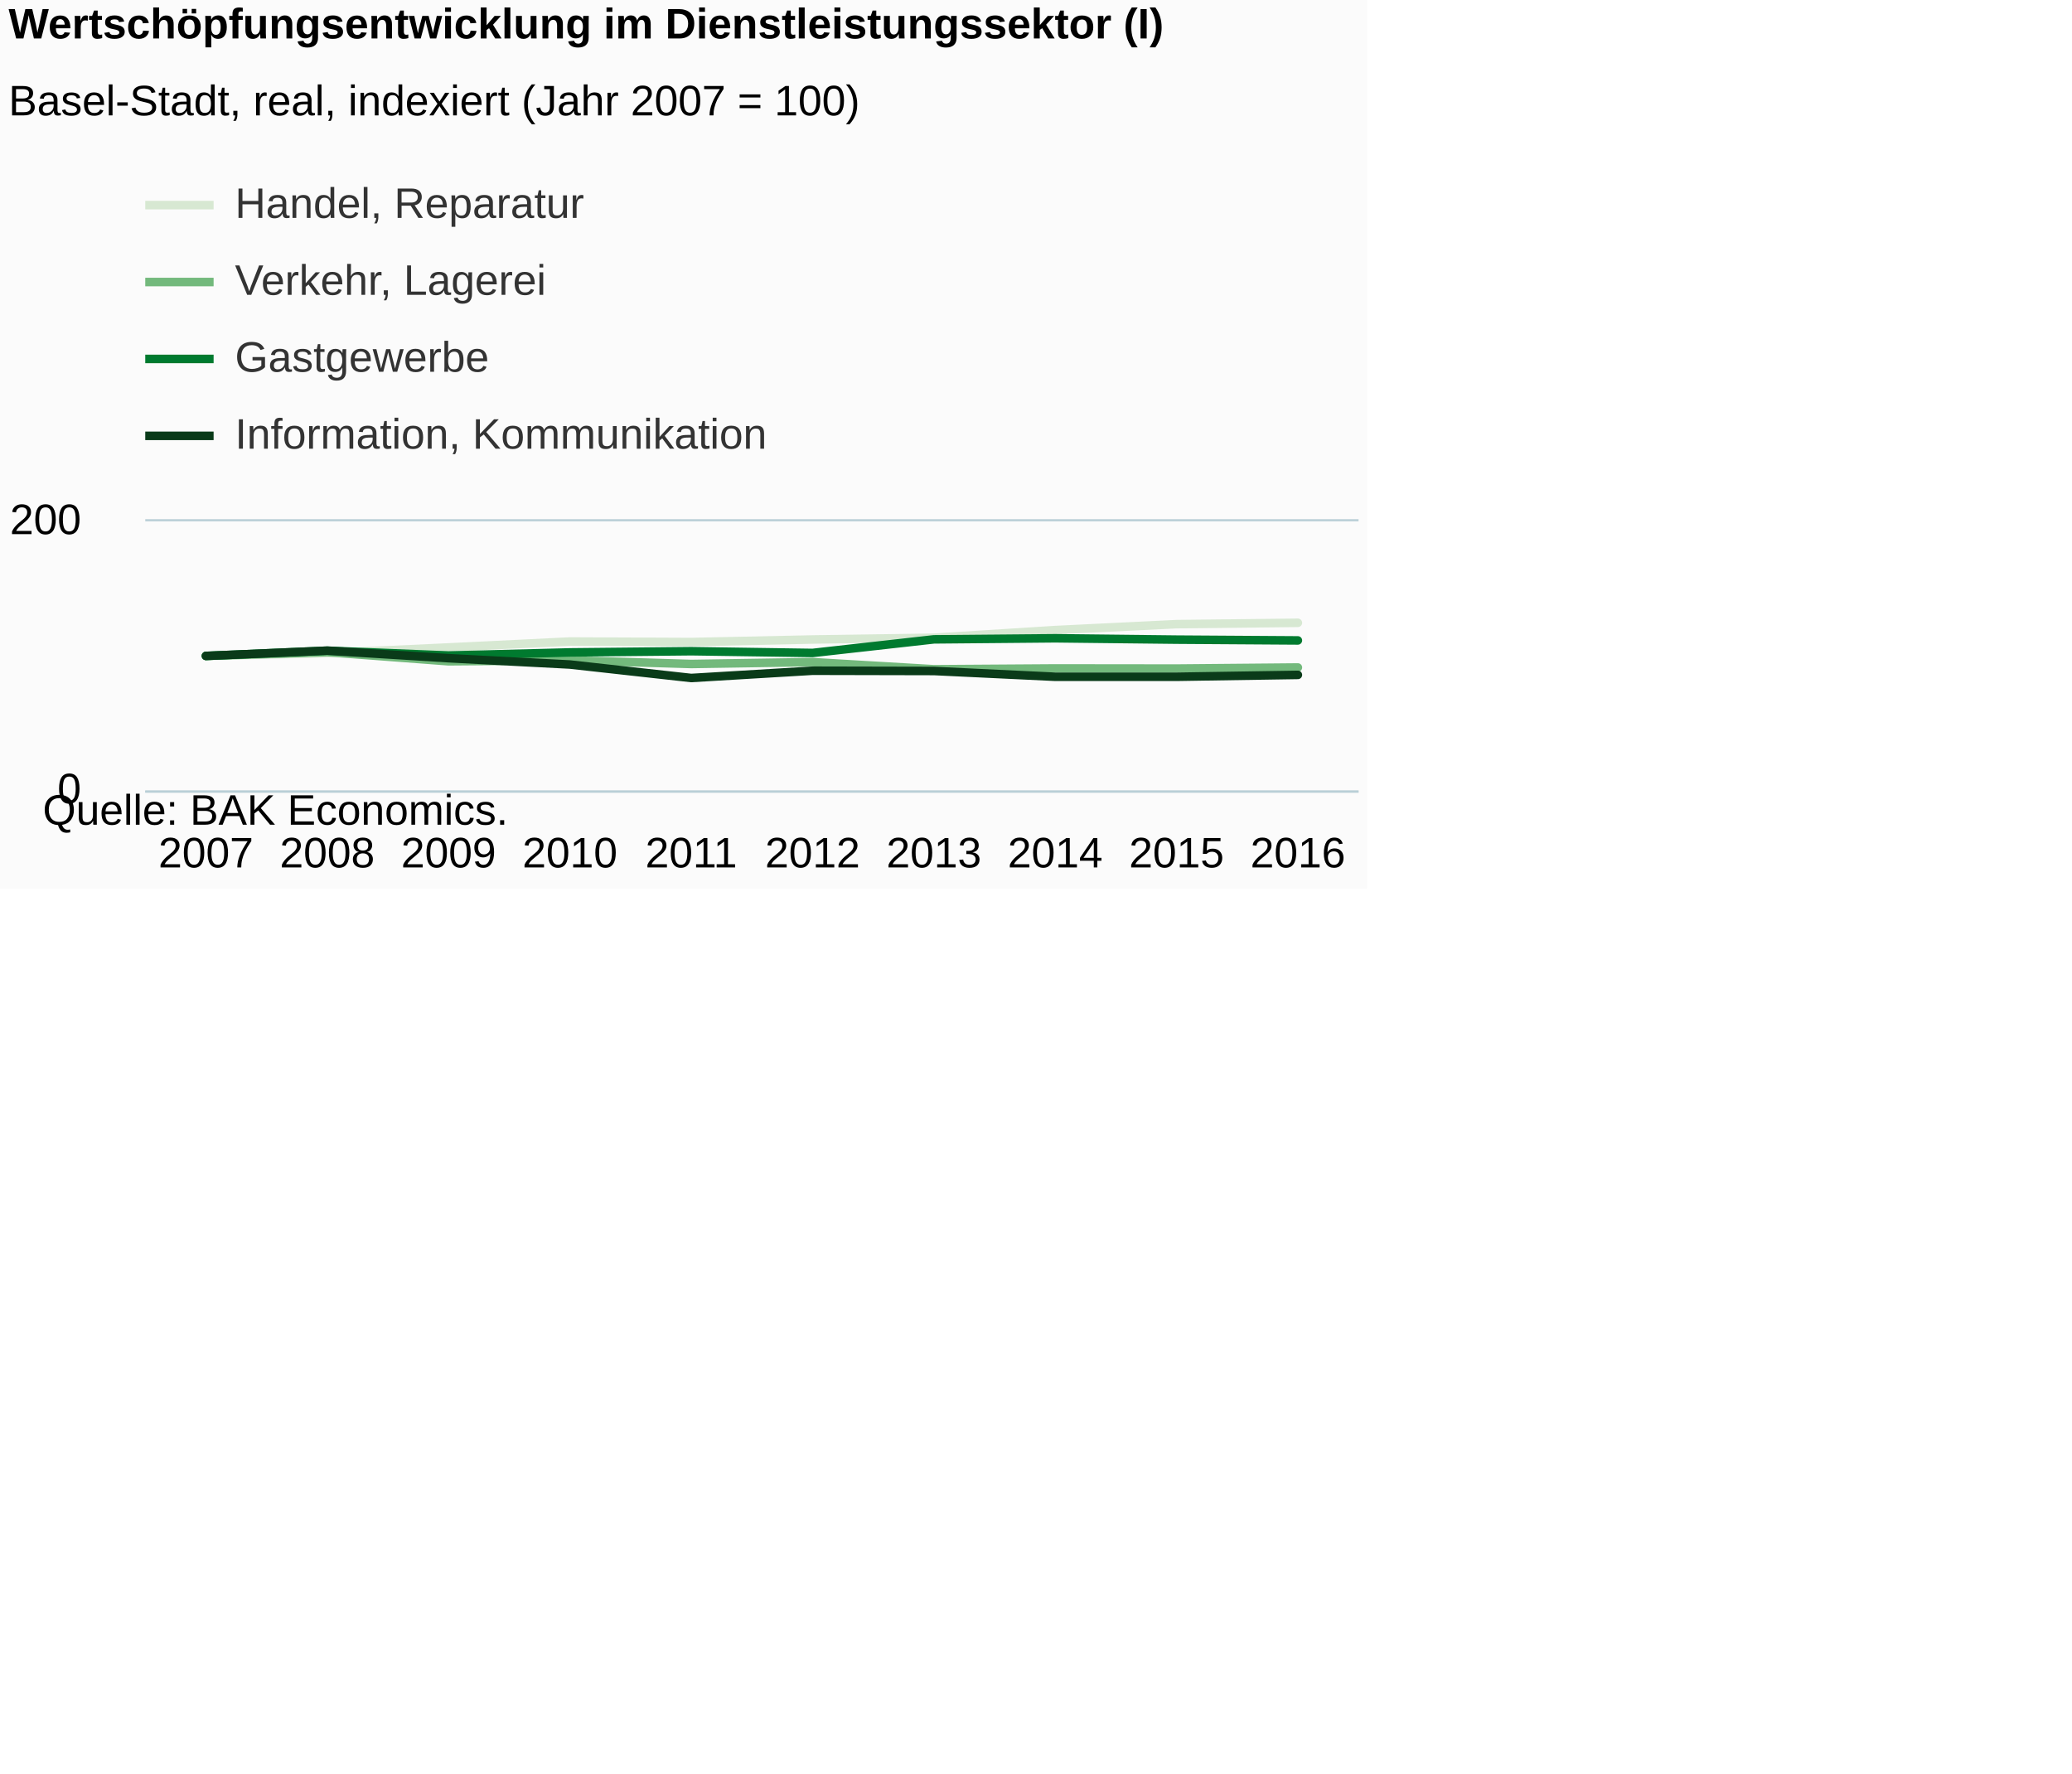
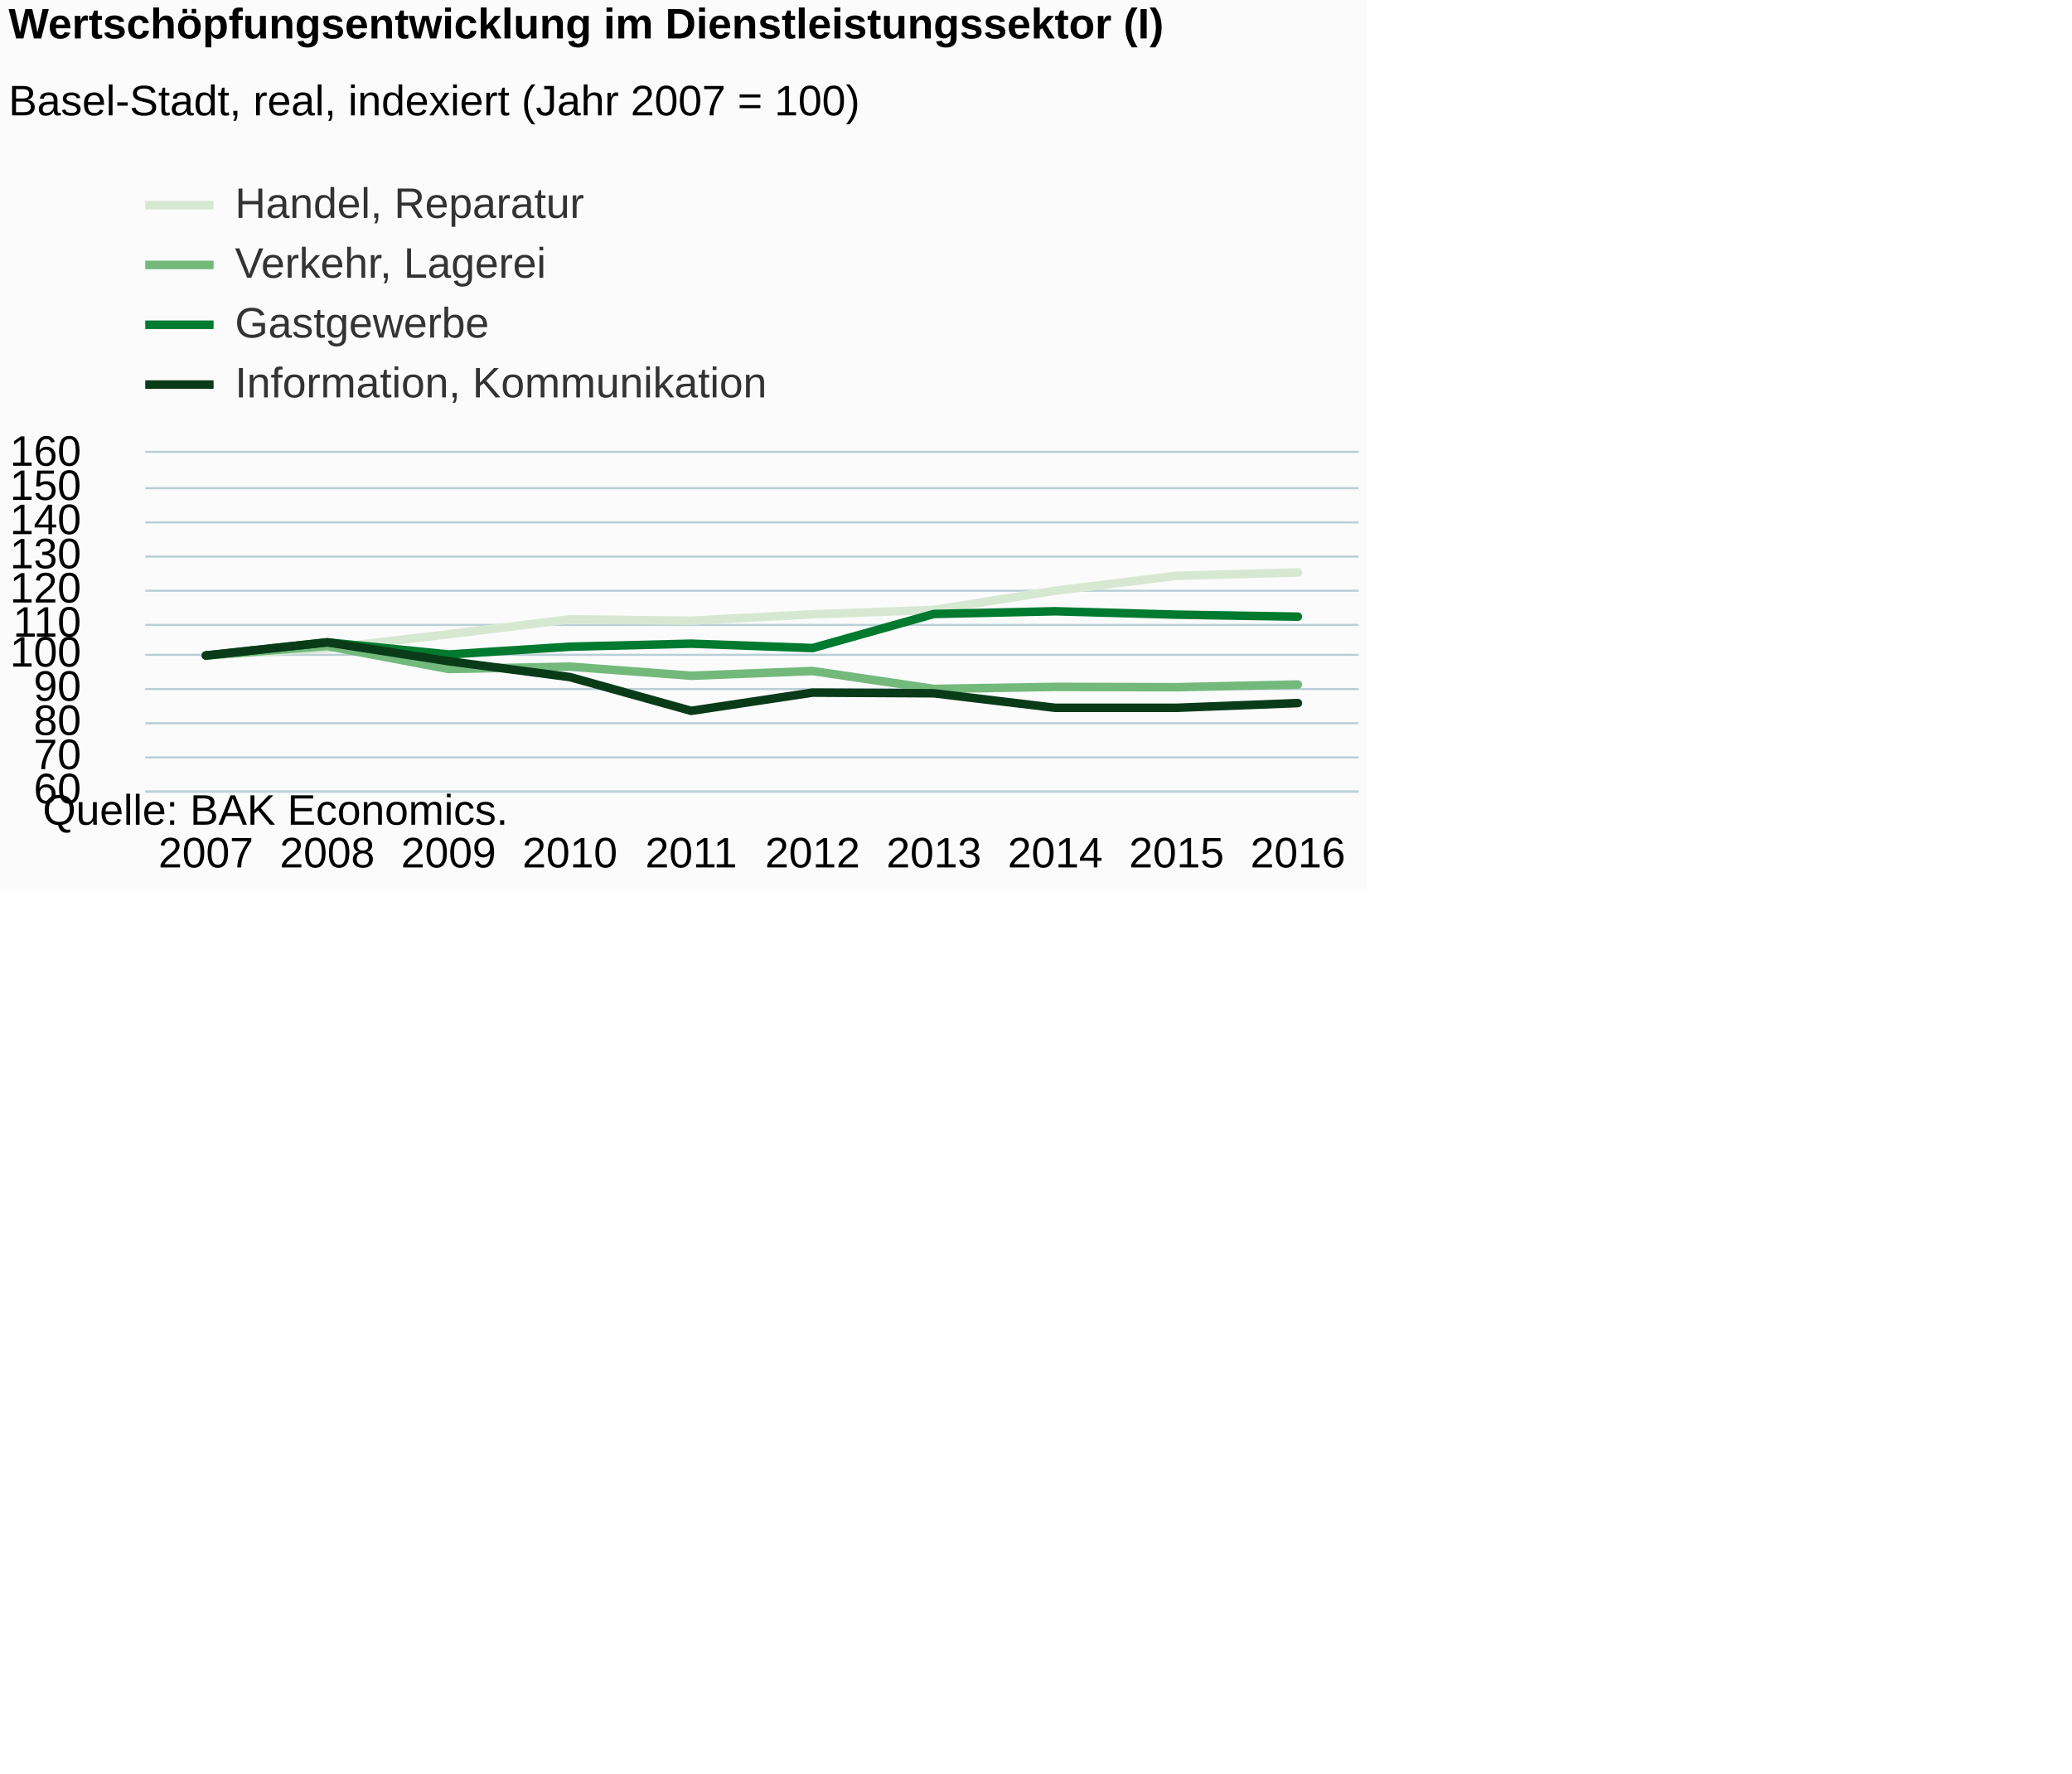
<svg xmlns="http://www.w3.org/2000/svg" version="1.1" class="highcharts-root" style="font-family:Arial;font-size:12px;" viewBox="0 0 485 415">
  <defs>
-     <clipPath id="highcharts-5y79h06-6">
-       <rect x="0" y="0" width="284" height="63" fill="none" />
+     <clipPath id="highcharts-065ayws-6">
+       <rect x="0" y="0" width="284" height="79" fill="none" />
    </clipPath>
-     <clipPath id="highcharts-5y79h06-7">
-       <rect x="0" y="0" width="284" height="63" fill="none" />
+     <clipPath id="highcharts-065ayws-7">
+       <rect x="0" y="0" width="284" height="79" fill="none" />
    </clipPath>
  </defs>
  <rect fill="#fbfbfb" class="highcharts-background" x="0" y="0" width="320" height="208" rx="0" ry="0" />
-   <rect fill="none" class="highcharts-plot-background" x="34" y="122" width="284" height="63" />
+   <rect fill="none" class="highcharts-plot-background" x="34" y="106" width="284" height="79" />
  <g class="highcharts-pane-group" data-z-index="0" />
  <g class="highcharts-grid highcharts-xaxis-grid " data-z-index="1">
-     <path fill="none" data-z-index="1" class="highcharts-grid-line" d="M 61.5 122 L 61.5 185" opacity="1" />
-     <path fill="none" data-z-index="1" class="highcharts-grid-line" d="M 90.5 122 L 90.5 185" opacity="1" />
-     <path fill="none" data-z-index="1" class="highcharts-grid-line" d="M 118.5 122 L 118.5 185" opacity="1" />
-     <path fill="none" data-z-index="1" class="highcharts-grid-line" d="M 147.5 122 L 147.5 185" opacity="1" />
-     <path fill="none" data-z-index="1" class="highcharts-grid-line" d="M 175.5 122 L 175.5 185" opacity="1" />
-     <path fill="none" data-z-index="1" class="highcharts-grid-line" d="M 203.5 122 L 203.5 185" opacity="1" />
-     <path fill="none" data-z-index="1" class="highcharts-grid-line" d="M 232.5 122 L 232.5 185" opacity="1" />
-     <path fill="none" data-z-index="1" class="highcharts-grid-line" d="M 260.5 122 L 260.5 185" opacity="1" />
-     <path fill="none" data-z-index="1" class="highcharts-grid-line" d="M 289.5 122 L 289.5 185" opacity="1" />
-     <path fill="none" data-z-index="1" class="highcharts-grid-line" d="M 317.5 122 L 317.5 185" opacity="1" />
-     <path fill="none" data-z-index="1" class="highcharts-grid-line" d="M 33.5 122 L 33.5 185" opacity="1" />
+     <path fill="none" data-z-index="1" class="highcharts-grid-line" d="M 61.5 106 L 61.5 185" opacity="1" />
+     <path fill="none" data-z-index="1" class="highcharts-grid-line" d="M 90.5 106 L 90.5 185" opacity="1" />
+     <path fill="none" data-z-index="1" class="highcharts-grid-line" d="M 118.5 106 L 118.5 185" opacity="1" />
+     <path fill="none" data-z-index="1" class="highcharts-grid-line" d="M 147.5 106 L 147.5 185" opacity="1" />
+     <path fill="none" data-z-index="1" class="highcharts-grid-line" d="M 175.5 106 L 175.5 185" opacity="1" />
+     <path fill="none" data-z-index="1" class="highcharts-grid-line" d="M 203.5 106 L 203.5 185" opacity="1" />
+     <path fill="none" data-z-index="1" class="highcharts-grid-line" d="M 232.5 106 L 232.5 185" opacity="1" />
+     <path fill="none" data-z-index="1" class="highcharts-grid-line" d="M 260.5 106 L 260.5 185" opacity="1" />
+     <path fill="none" data-z-index="1" class="highcharts-grid-line" d="M 289.5 106 L 289.5 185" opacity="1" />
+     <path fill="none" data-z-index="1" class="highcharts-grid-line" d="M 317.5 106 L 317.5 185" opacity="1" />
+     <path fill="none" data-z-index="1" class="highcharts-grid-line" d="M 33.5 106 L 33.5 185" opacity="1" />
  </g>
  <g class="highcharts-grid highcharts-yaxis-grid " data-z-index="1">
    <path fill="none" stroke="#B9CFD7" stroke-width="0.5" data-z-index="1" class="highcharts-grid-line" d="M 34 185.25 L 318 185.25" opacity="1" />
-     <path fill="none" stroke="#B9CFD7" stroke-width="0.5" data-z-index="1" class="highcharts-grid-line" d="M 34 121.75 L 318 121.75" opacity="1" />
+     <path fill="none" stroke="#B9CFD7" stroke-width="0.5" data-z-index="1" class="highcharts-grid-line" d="M 34 177.25 L 318 177.25" opacity="1" />
+     <path fill="none" stroke="#B9CFD7" stroke-width="0.5" data-z-index="1" class="highcharts-grid-line" d="M 34 169.25 L 318 169.25" opacity="1" />
+     <path fill="none" stroke="#B9CFD7" stroke-width="0.5" data-z-index="1" class="highcharts-grid-line" d="M 34 161.25 L 318 161.25" opacity="1" />
+     <path fill="none" stroke="#B9CFD7" stroke-width="0.5" data-z-index="1" class="highcharts-grid-line" d="M 34 153.25 L 318 153.25" opacity="1" />
+     <path fill="none" stroke="#B9CFD7" stroke-width="0.5" data-z-index="1" class="highcharts-grid-line" d="M 34 146.25 L 318 146.25" opacity="1" />
+     <path fill="none" stroke="#B9CFD7" stroke-width="0.5" data-z-index="1" class="highcharts-grid-line" d="M 34 138.25 L 318 138.25" opacity="1" />
+     <path fill="none" stroke="#B9CFD7" stroke-width="0.5" data-z-index="1" class="highcharts-grid-line" d="M 34 130.25 L 318 130.25" opacity="1" />
+     <path fill="none" stroke="#B9CFD7" stroke-width="0.5" data-z-index="1" class="highcharts-grid-line" d="M 34 122.25 L 318 122.25" opacity="1" />
+     <path fill="none" stroke="#B9CFD7" stroke-width="0.5" data-z-index="1" class="highcharts-grid-line" d="M 34 114.25 L 318 114.25" opacity="1" />
+     <path fill="none" stroke="#B9CFD7" stroke-width="0.5" data-z-index="1" class="highcharts-grid-line" d="M 34 105.75 L 318 105.75" opacity="1" />
  </g>
-   <rect fill="none" class="highcharts-plot-border" data-z-index="1" x="34" y="122" width="284" height="63" />
+   <rect fill="none" class="highcharts-plot-border" data-z-index="1" x="34" y="106" width="284" height="79" />
  <g class="highcharts-axis highcharts-xaxis " data-z-index="2">
    <path fill="none" class="highcharts-axis-line" stroke="#B9CFD7" stroke-width="0.5" data-z-index="7" d="M 34 185.25 L 318 185.25" />
  </g>
  <g class="highcharts-axis highcharts-yaxis " data-z-index="2">
-     <path fill="none" class="highcharts-axis-line" data-z-index="7" d="M 34 122 L 34 185" />
+     <path fill="none" class="highcharts-axis-line" data-z-index="7" d="M 34 106 L 34 185" />
  </g>
  <g class="highcharts-series-group" data-z-index="3">
-     <g data-z-index="0.1" class="highcharts-series highcharts-series-0 highcharts-line-series " transform="translate(34,122) scale(1 1)" clip-path="url(#highcharts-5y79h06-7)">
-       <path fill="none" d="M 14.2 31.5 L 42.6 30.839 L 71 29.516 L 99.4 28.13 L 127.8 28.255 L 156.2 27.657 L 184.6 27.248 L 213 25.452 L 241.4 24.066 L 269.8 23.751" class="highcharts-graph" data-z-index="1" stroke="#D7E8D2" stroke-width="2" stroke-linejoin="round" stroke-linecap="round" />
+     <g data-z-index="0.1" class="highcharts-series highcharts-series-0 highcharts-line-series " transform="translate(34,106) scale(1 1)" clip-path="url(#highcharts-065ayws-7)">
+       <path fill="none" d="M 14.2 47.4 L 42.6 45.741 L 71 42.423 L 99.4 38.947 L 127.8 39.263 L 156.2 37.762 L 184.6 36.735 L 213 32.232 L 241.4 28.756 L 269.8 27.966" class="highcharts-graph" data-z-index="1" stroke="#D7E8D2" stroke-width="2" stroke-linejoin="round" stroke-linecap="round" />
    </g>
-     <g data-z-index="0.1" class="highcharts-markers highcharts-series-0 highcharts-line-series " transform="translate(34,122) scale(1 1)" clip-path="none" />
-     <g data-z-index="0.1" class="highcharts-series highcharts-series-1 highcharts-line-series " transform="translate(34,122) scale(1 1)" clip-path="url(#highcharts-5y79h06-7)">
-       <path fill="none" d="M 14.2 31.5 L 42.6 30.618 L 71 32.76 L 99.4 32.54 L 127.8 33.39 L 156.2 32.949 L 184.6 34.618 L 213 34.429 L 241.4 34.461 L 269.8 34.209" class="highcharts-graph" data-z-index="1" stroke="#73B97C" stroke-width="2" stroke-linejoin="round" stroke-linecap="round" />
+     <g data-z-index="0.1" class="highcharts-markers highcharts-series-0 highcharts-line-series " transform="translate(34,106) scale(1 1)" clip-path="none" />
+     <g data-z-index="0.1" class="highcharts-series highcharts-series-1 highcharts-line-series " transform="translate(34,106) scale(1 1)" clip-path="url(#highcharts-065ayws-7)">
+       <path fill="none" d="M 14.2 47.4 L 42.6 45.188 L 71 50.56 L 99.4 50.007 L 127.8 52.14 L 156.2 51.034 L 184.6 55.221 L 213 54.747 L 241.4 54.826 L 269.8 54.194" class="highcharts-graph" data-z-index="1" stroke="#73B97C" stroke-width="2" stroke-linejoin="round" stroke-linecap="round" />
    </g>
-     <g data-z-index="0.1" class="highcharts-markers highcharts-series-1 highcharts-line-series " transform="translate(34,122) scale(1 1)" clip-path="none" />
-     <g data-z-index="0.1" class="highcharts-series highcharts-series-2 highcharts-line-series " transform="translate(34,122) scale(1 1)" clip-path="url(#highcharts-5y79h06-7)">
-       <path fill="none" d="M 14.2 31.5 L 42.6 30.271 L 71 31.405 L 99.4 30.681 L 127.8 30.398 L 156.2 30.807 L 184.6 27.626 L 213 27.373 L 241.4 27.689 L 269.8 27.877" class="highcharts-graph" data-z-index="1" stroke="#007A2F" stroke-width="2" stroke-linejoin="round" stroke-linecap="round" />
+     <g data-z-index="0.1" class="highcharts-markers highcharts-series-1 highcharts-line-series " transform="translate(34,106) scale(1 1)" clip-path="none" />
+     <g data-z-index="0.1" class="highcharts-series highcharts-series-2 highcharts-line-series " transform="translate(34,106) scale(1 1)" clip-path="url(#highcharts-065ayws-7)">
+       <path fill="none" d="M 14.2 47.4 L 42.6 44.319 L 71 47.163 L 99.4 45.346 L 127.8 44.635 L 156.2 45.662 L 184.6 37.683 L 213 37.051 L 241.4 37.841 L 269.8 38.315" class="highcharts-graph" data-z-index="1" stroke="#007A2F" stroke-width="2" stroke-linejoin="round" stroke-linecap="round" />
    </g>
-     <g data-z-index="0.1" class="highcharts-markers highcharts-series-2 highcharts-line-series " transform="translate(34,122) scale(1 1)" clip-path="none" />
-     <g data-z-index="0.1" class="highcharts-series highcharts-series-3 highcharts-line-series " transform="translate(34,122) scale(1 1)" clip-path="url(#highcharts-5y79h06-7)">
-       <path fill="none" d="M 14.2 31.5 L 42.6 30.271 L 71 32.035 L 99.4 33.516 L 127.8 36.666 L 156.2 34.965 L 184.6 35.028 L 213 36.383 L 241.4 36.383 L 269.8 35.941" class="highcharts-graph" data-z-index="1" stroke="#0A3B19" stroke-width="2" stroke-linejoin="round" stroke-linecap="round" />
+     <g data-z-index="0.1" class="highcharts-markers highcharts-series-2 highcharts-line-series " transform="translate(34,106) scale(1 1)" clip-path="none" />
+     <g data-z-index="0.1" class="highcharts-series highcharts-series-3 highcharts-line-series " transform="translate(34,106) scale(1 1)" clip-path="url(#highcharts-065ayws-7)">
+       <path fill="none" d="M 14.2 47.4 L 42.6 44.319 L 71 48.743 L 99.4 52.456 L 127.8 60.356 L 156.2 56.09 L 184.6 56.248 L 213 59.645 L 241.4 59.645 L 269.8 58.539" class="highcharts-graph" data-z-index="1" stroke="#0A3B19" stroke-width="2" stroke-linejoin="round" stroke-linecap="round" />
    </g>
-     <g data-z-index="0.1" class="highcharts-markers highcharts-series-3 highcharts-line-series " transform="translate(34,122) scale(1 1)" clip-path="none" />
+     <g data-z-index="0.1" class="highcharts-markers highcharts-series-3 highcharts-line-series " transform="translate(34,106) scale(1 1)" clip-path="none" />
  </g>
  <text x="2" text-anchor="start" class="highcharts-title" data-z-index="4" style="color:#000000;font-size:10px;font-weight:bold;fill:#000000;" y="9">
    <tspan>Wertschöpfungsentwicklung im Dienstleistungssektor (I)</tspan>
  </text>
  <text x="2" text-anchor="start" class="highcharts-subtitle" data-z-index="4" style="color:#000000;font-size:10px;font-weight:normal;font-family:Arial;fill:#000000;" y="27">
    <tspan>Basel-Stadt, real, indexiert (Jahr 2007 = 100)</tspan>
  </text>
  <g class="highcharts-legend" data-z-index="7" transform="translate(34,43)">
-     <rect fill="none" class="highcharts-legend-box" rx="0" ry="0" x="0" y="0" width="145" height="67" visibility="visible" />
+     <rect fill="none" class="highcharts-legend-box" rx="0" ry="0" x="0" y="0" width="145" height="51" visibility="visible" />
    <g data-z-index="1">
      <g>
        <g class="highcharts-legend-item highcharts-line-series highcharts-color-undefined highcharts-series-0" data-z-index="1" transform="translate(0,-5)">
          <path fill="none" d="M 0 10 L 16 10" class="highcharts-graph" stroke="#D7E8D2" stroke-width="2" />
          <text x="21" style="color:#333333;font-size:10px;font-weight:normal;cursor:pointer;fill:#333333;" text-anchor="start" data-z-index="2" y="13">
            <tspan>Handel, Reparatur</tspan>
          </text>
        </g>
-         <g class="highcharts-legend-item highcharts-line-series highcharts-color-undefined highcharts-series-1" data-z-index="1" transform="translate(0,13)">
+         <g class="highcharts-legend-item highcharts-line-series highcharts-color-undefined highcharts-series-1" data-z-index="1" transform="translate(0,9)">
          <path fill="none" d="M 0 10 L 16 10" class="highcharts-graph" stroke="#73B97C" stroke-width="2" />
          <text x="21" y="13" style="color:#333333;font-size:10px;font-weight:normal;cursor:pointer;fill:#333333;" text-anchor="start" data-z-index="2">
            <tspan>Verkehr, Lagerei</tspan>
          </text>
        </g>
-         <g class="highcharts-legend-item highcharts-line-series highcharts-color-undefined highcharts-series-2" data-z-index="1" transform="translate(0,31)">
+         <g class="highcharts-legend-item highcharts-line-series highcharts-color-undefined highcharts-series-2" data-z-index="1" transform="translate(0,23)">
          <path fill="none" d="M 0 10 L 16 10" class="highcharts-graph" stroke="#007A2F" stroke-width="2" />
          <text x="21" y="13" style="color:#333333;font-size:10px;font-weight:normal;cursor:pointer;fill:#333333;" text-anchor="start" data-z-index="2">
            <tspan>Gastgewerbe</tspan>
          </text>
        </g>
-         <g class="highcharts-legend-item highcharts-line-series highcharts-color-undefined highcharts-series-3" data-z-index="1" transform="translate(0,49)">
+         <g class="highcharts-legend-item highcharts-line-series highcharts-color-undefined highcharts-series-3" data-z-index="1" transform="translate(0,37)">
          <path fill="none" d="M 0 10 L 16 10" class="highcharts-graph" stroke="#0A3B19" stroke-width="2" />
          <text x="21" y="13" style="color:#333333;font-size:10px;font-weight:normal;cursor:pointer;fill:#333333;" text-anchor="start" data-z-index="2">
            <tspan>Information, Kommunikation</tspan>
          </text>
        </g>
      </g>
    </g>
  </g>
  <g class="highcharts-axis-labels highcharts-xaxis-labels " data-z-index="7">
    <text x="48.2" style="color:#000000;cursor:default;font-size:10px;white-space:nowrap;fill:#000000;" text-anchor="middle" transform="translate(0,0)" y="203" opacity="1">2007</text>
    <text x="76.6" style="color:#000000;cursor:default;font-size:10px;white-space:nowrap;fill:#000000;" text-anchor="middle" transform="translate(0,0)" y="203" opacity="1">2008</text>
    <text x="105" style="color:#000000;cursor:default;font-size:10px;white-space:nowrap;fill:#000000;" text-anchor="middle" transform="translate(0,0)" y="203" opacity="1">2009</text>
    <text x="133.4" style="color:#000000;cursor:default;font-size:10px;white-space:nowrap;fill:#000000;" text-anchor="middle" transform="translate(0,0)" y="203" opacity="1">2010</text>
    <text x="161.8" style="color:#000000;cursor:default;font-size:10px;white-space:nowrap;fill:#000000;" text-anchor="middle" transform="translate(0,0)" y="203" opacity="1">2011</text>
    <text x="190.2" style="color:#000000;cursor:default;font-size:10px;white-space:nowrap;fill:#000000;" text-anchor="middle" transform="translate(0,0)" y="203" opacity="1">2012</text>
    <text x="218.6" style="color:#000000;cursor:default;font-size:10px;white-space:nowrap;fill:#000000;" text-anchor="middle" transform="translate(0,0)" y="203" opacity="1">2013</text>
    <text x="247" style="color:#000000;cursor:default;font-size:10px;white-space:nowrap;fill:#000000;" text-anchor="middle" transform="translate(0,0)" y="203" opacity="1">2014</text>
    <text x="275.4" style="color:#000000;cursor:default;font-size:10px;white-space:nowrap;fill:#000000;" text-anchor="middle" transform="translate(0,0)" y="203" opacity="1">2015</text>
    <text x="303.8" style="color:#000000;cursor:default;font-size:10px;white-space:nowrap;fill:#000000;" text-anchor="middle" transform="translate(0,0)" y="203" opacity="1">2016</text>
  </g>
  <g class="highcharts-axis-labels highcharts-yaxis-labels " data-z-index="7">
-     <text x="19" style="color:#000000;cursor:default;font-size:10;fill:#000000;" text-anchor="end" transform="translate(0,0)" y="188" opacity="1">0</text>
-     <text x="19" style="color:#000000;cursor:default;font-size:10;fill:#000000;" text-anchor="end" transform="translate(0,0)" y="125" opacity="1">200</text>
+     <text x="19" style="color:#000000;cursor:default;font-size:10;fill:#000000;" text-anchor="end" transform="translate(0,0)" y="188" opacity="1">60</text>
+     <text x="19" style="color:#000000;cursor:default;font-size:10;fill:#000000;" text-anchor="end" transform="translate(0,0)" y="180" opacity="1">70</text>
+     <text x="19" style="color:#000000;cursor:default;font-size:10;fill:#000000;" text-anchor="end" transform="translate(0,0)" y="172" opacity="1">80</text>
+     <text x="19" style="color:#000000;cursor:default;font-size:10;fill:#000000;" text-anchor="end" transform="translate(0,0)" y="164" opacity="1">90</text>
+     <text x="19" style="color:#000000;cursor:default;font-size:10;fill:#000000;" text-anchor="end" transform="translate(0,0)" y="156" opacity="1">100</text>
+     <text x="19" style="color:#000000;cursor:default;font-size:10;fill:#000000;" text-anchor="end" transform="translate(0,0)" y="149" opacity="1">110</text>
+     <text x="19" style="color:#000000;cursor:default;font-size:10;fill:#000000;" text-anchor="end" transform="translate(0,0)" y="141" opacity="1">120</text>
+     <text x="19" style="color:#000000;cursor:default;font-size:10;fill:#000000;" text-anchor="end" transform="translate(0,0)" y="133" opacity="1">130</text>
+     <text x="19" style="color:#000000;cursor:default;font-size:10;fill:#000000;" text-anchor="end" transform="translate(0,0)" y="125" opacity="1">140</text>
+     <text x="19" style="color:#000000;cursor:default;font-size:10;fill:#000000;" text-anchor="end" transform="translate(0,0)" y="117" opacity="1">150</text>
+     <text x="19" style="color:#000000;cursor:default;font-size:10;fill:#000000;" text-anchor="end" transform="translate(0,0)" y="109" opacity="1">160</text>
  </g>
  <text x="10" class="highcharts-credits" text-anchor="start" data-z-index="8" style="cursor:default;color:#000000;font-size:10px;fill:#000000;" y="193">
    <tspan>Quelle: BAK Economics.</tspan>
  </text>
</svg>
